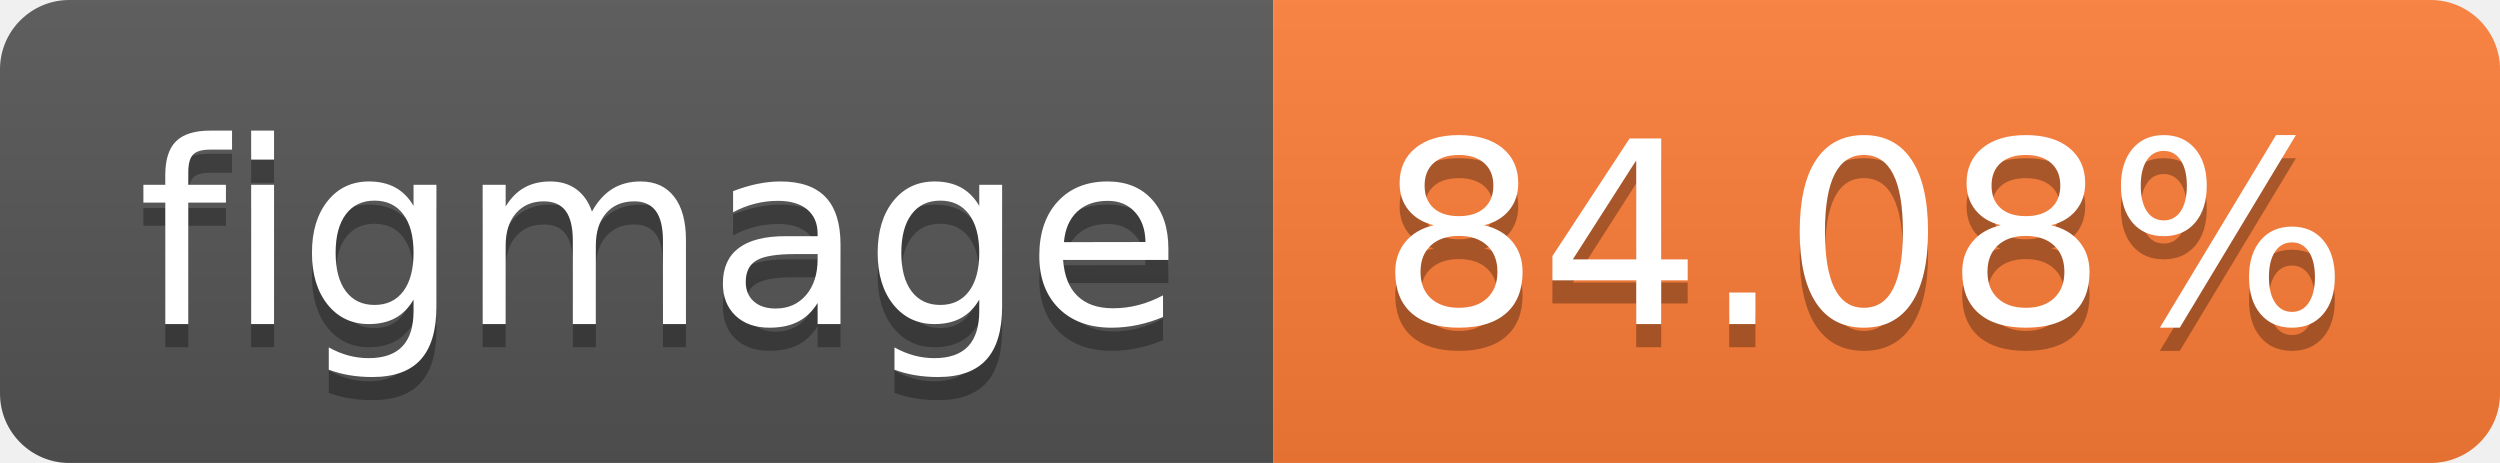
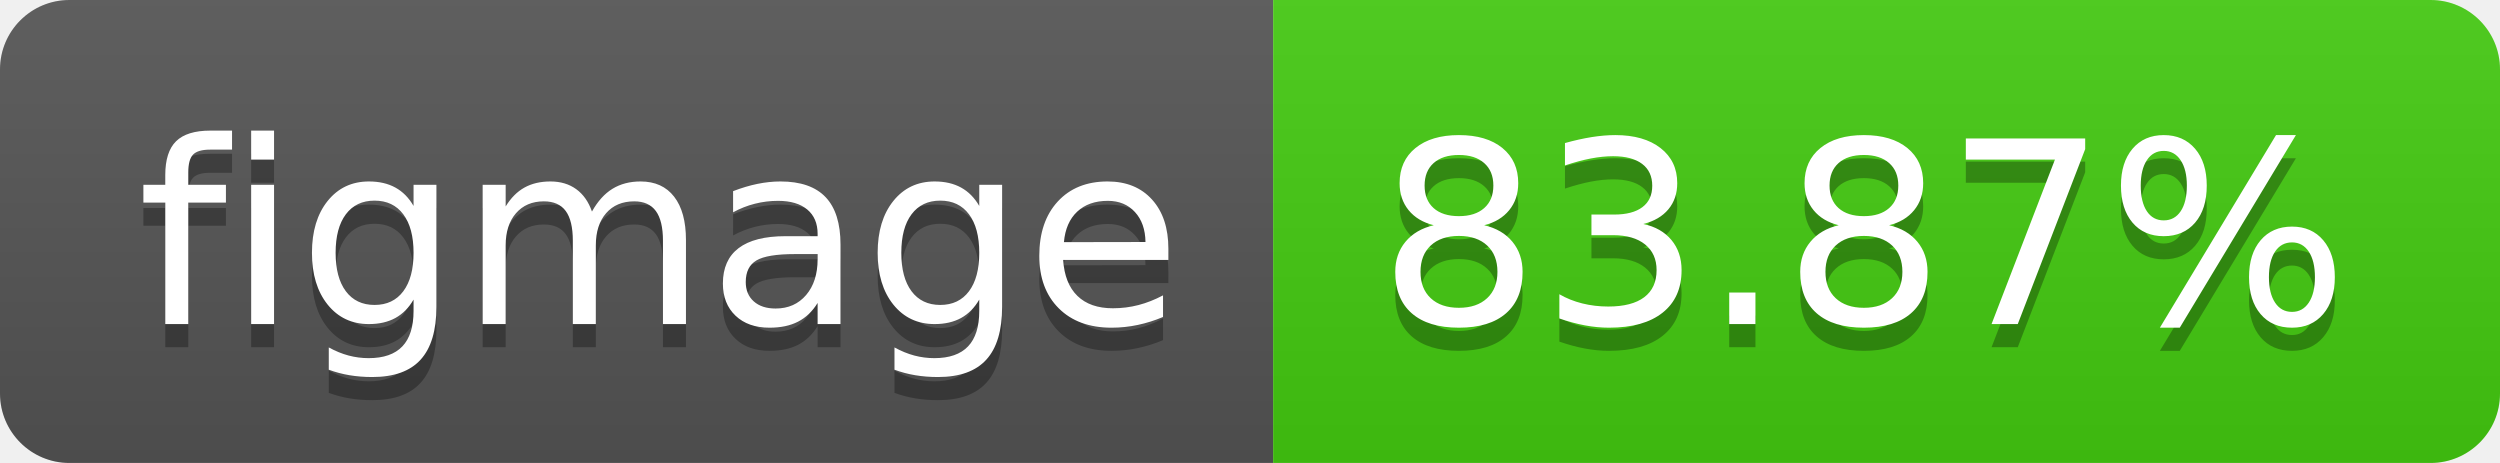
- <svg xmlns="http://www.w3.org/2000/svg" width="108" height="20" role="img" aria-label="figmage: 84.08%">
+ <svg xmlns="http://www.w3.org/2000/svg" width="108" height="20" role="img" aria-label="figmage: 83.87%">
  <linearGradient id="s" x2="0" y2="100%">
    <stop offset="0" stop-color="#bbb" stop-opacity=".1" />
    <stop offset="1" stop-opacity=".1" />
  </linearGradient>
  <clipPath id="r">
    <rect width="108" height="20" rx="3" fill="#fff" />
  </clipPath>
  <g clip-path="url(#r)">
    <rect width="55" height="20" fill="#555" />
-     <rect x="55" width="53" height="20" fill="#fe7d37" />
+     <rect x="55" width="53" height="20" fill="#4c1" />
    <rect width="108" height="20" fill="url(#s)" />
  </g>
  <g fill="#fff" text-anchor="middle" font-family="Verdana,Geneva,DejaVu Sans,sans-serif" text-rendering="geometricPrecision" font-size="110">
    <text aria-hidden="true" x="285" y="150" fill="#010101" fill-opacity=".3" transform="scale(.1)" textLength="450">figmage</text>
    <text x="285" y="140" transform="scale(.1)" fill="#fff" textLength="450">figmage</text>
-     <text aria-hidden="true" x="805" y="150" fill="#010101" fill-opacity=".3" transform="scale(.1)" textLength="430">84.08%</text>
-     <text x="805" y="140" transform="scale(.1)" fill="#fff" textLength="430">84.08%</text>
+     <text aria-hidden="true" x="805" y="150" fill="#010101" fill-opacity=".3" transform="scale(.1)" textLength="430">83.87%</text>
+     <text x="805" y="140" transform="scale(.1)" fill="#fff" textLength="430">83.87%</text>
  </g>
</svg>
